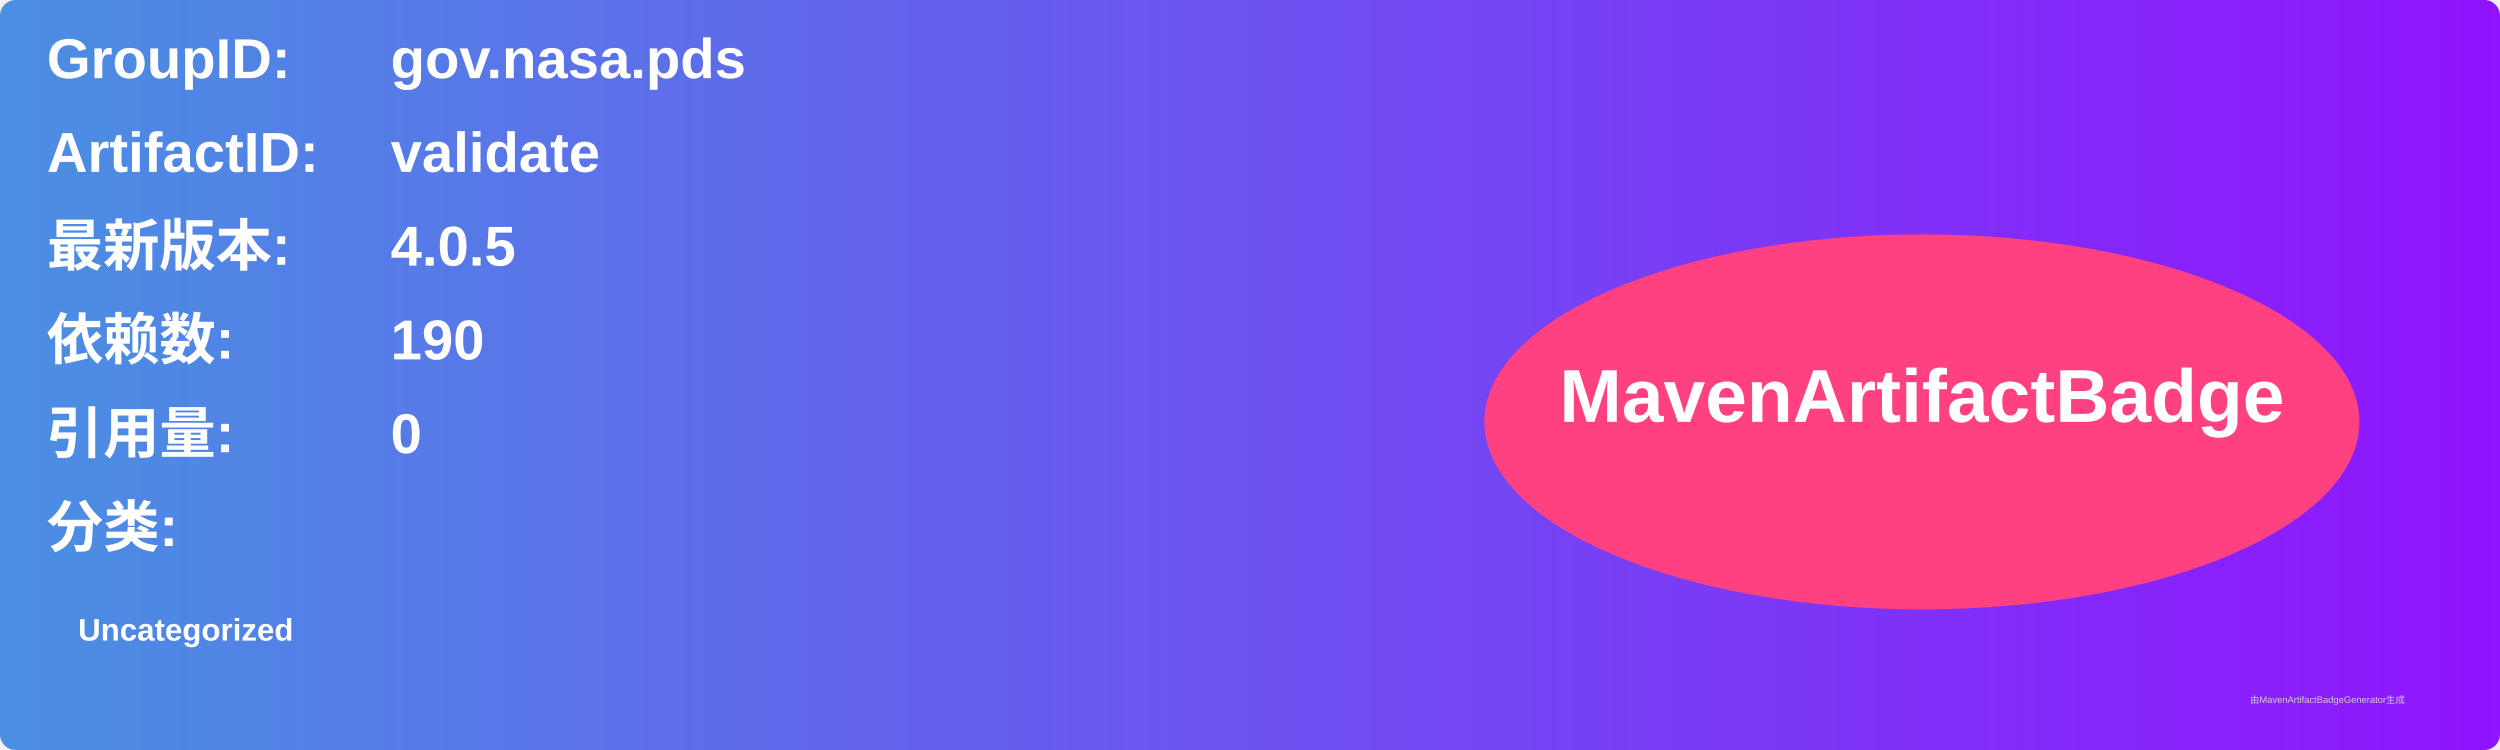
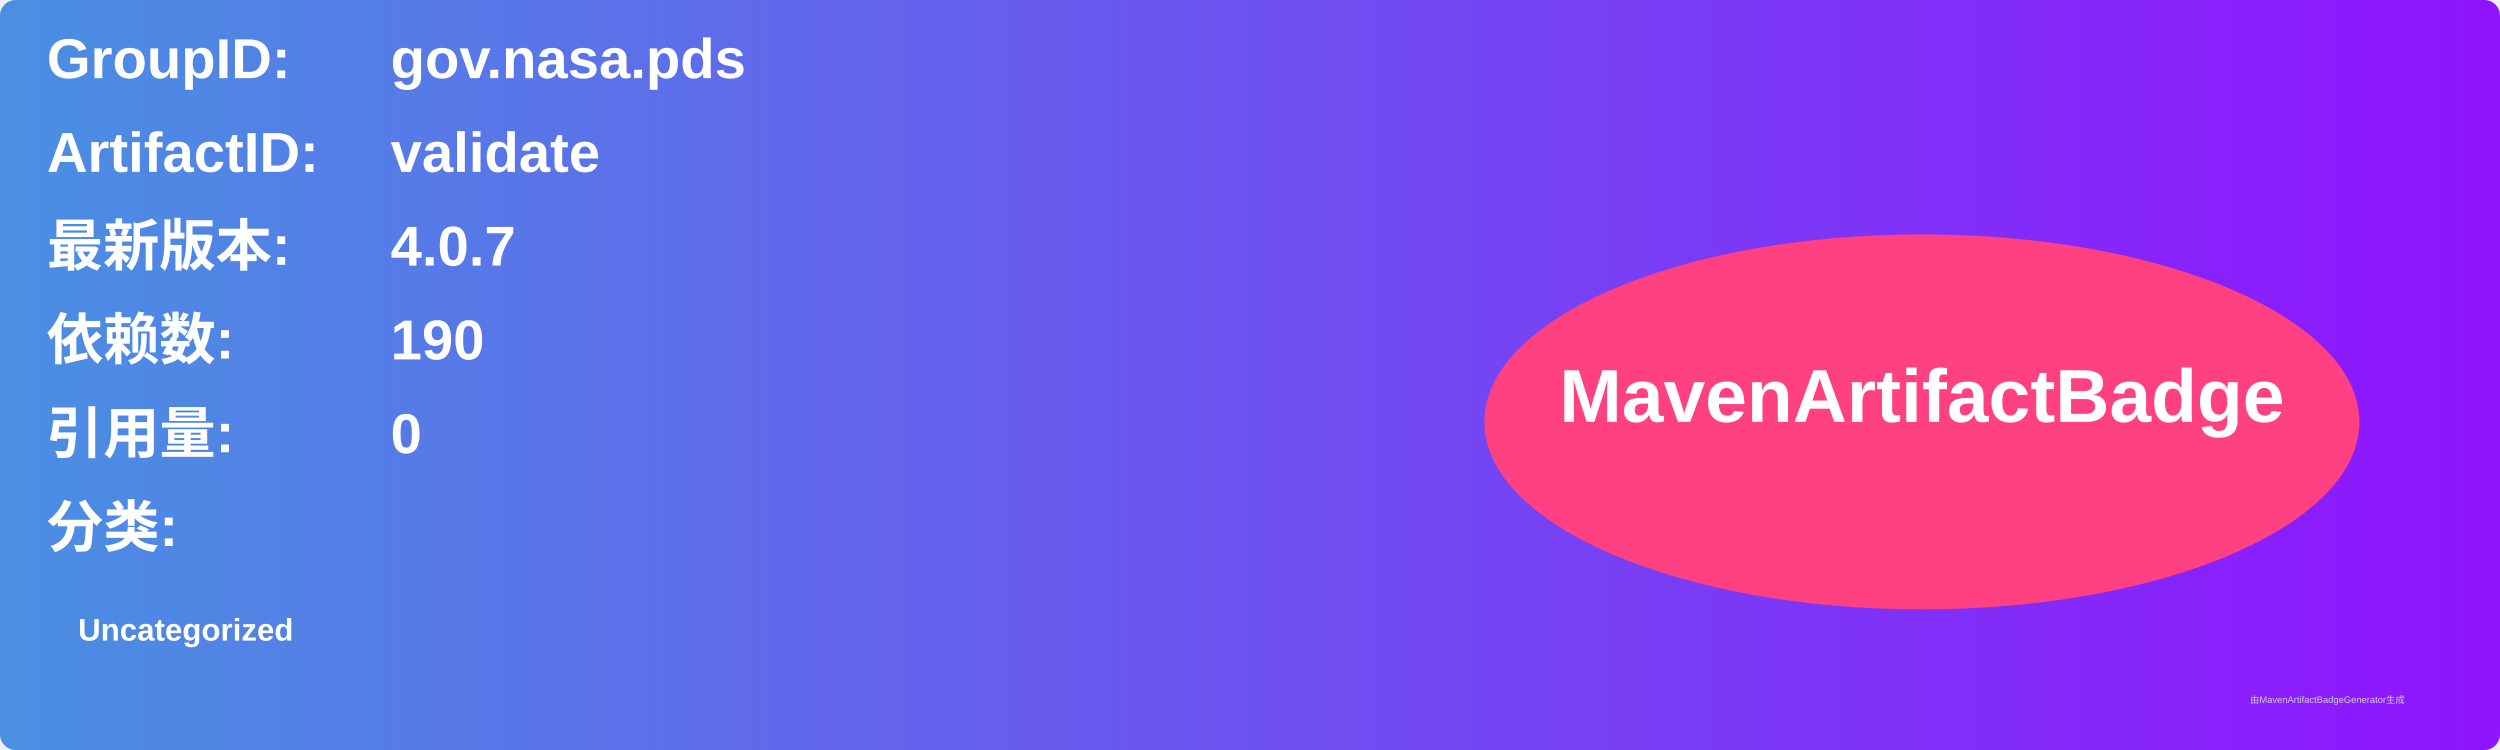
<svg xmlns="http://www.w3.org/2000/svg" width="800" height="240" viewBox="0 0 800 240">
  <linearGradient id="grad" x1="0%" y1="0%" x2="100%" y2="0%">
    <stop offset="0%" stop-color="#4a90e2" />
    <stop offset="100%" stop-color="#9013fe" />
  </linearGradient>
  <rect width="100%" height="100%" rx="5" ry="5" fill="url(#grad)" />
  <g transform="translate(15, 15)">
    <text x="0" y="10" font-family="Arial" font-size="18" fill="white" font-weight="bold" width="260">GroupID:</text>
    <text x="110" y="10" font-family="Arial" font-size="18" fill="white" font-weight="bold" width="460">gov.nasa.pds</text>
    <text x="0" y="40" font-family="Arial" font-size="18" fill="white" font-weight="bold" width="260">ArtifactID:</text>
    <text x="110" y="40" font-family="Arial" font-size="18" fill="white" font-weight="bold" width="460">validate</text>
    <text x="0" y="70" font-family="Arial" font-size="18" fill="white" font-weight="bold">最新版本:</text>
    <text x="110" y="70" font-family="Arial" font-size="18" fill="white" font-weight="bold">
-       <tspan font-weight="bold">4.0.5</tspan>
+       <tspan font-weight="bold">4.0.7</tspan>
    </text>
    <text x="0" y="100" font-family="Arial" font-size="18" fill="white" font-weight="bold">依赖数: </text>
    <text x="110" y="100" font-family="Arial" font-size="18" fill="white">
      <tspan font-weight="bold">190</tspan>
    </text>
    <text x="0" y="130" font-family="Arial" font-size="18" fill="white" font-weight="bold">引用量: </text>
    <text x="110" y="130" font-family="Arial" font-size="18" fill="white">
      <tspan font-weight="bold">0</tspan>
    </text>
    <text x="0" y="160" font-family="Arial" font-size="18" fill="white" font-weight="bold">分类:</text>
    <text x="10" y="190" font-family="Arial" font-size="10" fill="white">
      <tspan font-weight="bold">Uncategorized</tspan>
    </text>
    <ellipse cx="600" cy="120" rx="140" ry="60" fill="#ff4081" />
    <text x="600" y="120" text-anchor="middle" font-family="Arial" font-size="24" fill="white" font-weight="bold">MavenArtifactBadge</text>
  </g>
  <text x="720" y="225" font-family="Arial" font-size="3" fill="#d0d0d0">由MavenArtifactBadgeGenerator生成</text>
</svg>
